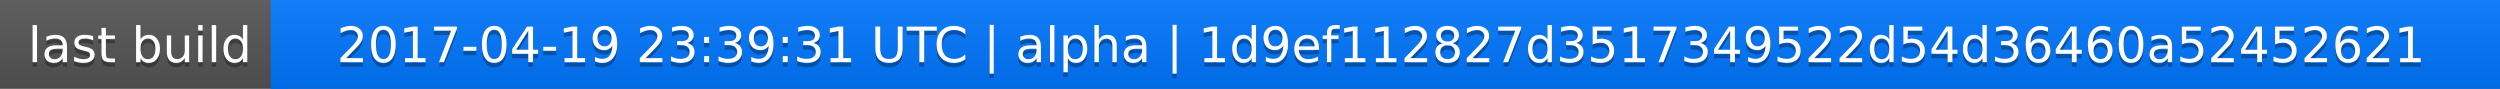
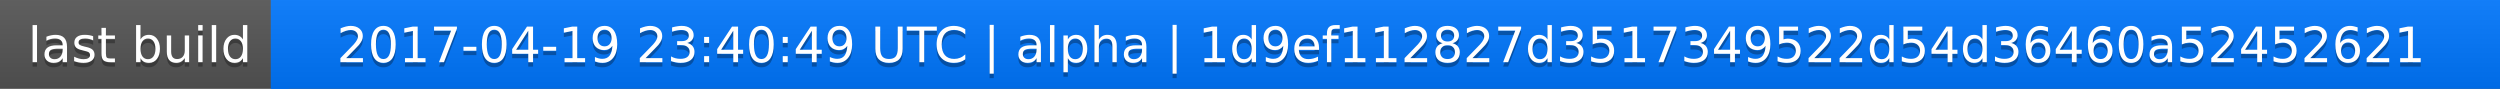
<svg xmlns="http://www.w3.org/2000/svg" width="563" height="20">
  <linearGradient id="a" x2="0" y2="100%">
    <stop offset="0" stop-color="#bbb" stop-opacity=".1" />
    <stop offset="1" stop-opacity=".1" />
  </linearGradient>
  <rect rx="0" width="563" height="20" fill="#555" />
  <rect rx="0" x="61" width="502" height="20" fill="#07f" />
  <path fill="#07f" d="M61 0h4v20h-4z" />
  <rect rx="0" width="563" height="20" fill="url(#a)" />
  <g fill="#fff" text-anchor="middle" font-family="DejaVu Sans,Verdana,Geneva,sans-serif" font-size="11">
    <text x="31.5" y="15" fill="#010101" fill-opacity=".3">last build</text>
    <text x="31.5" y="14">last build</text>
-     <text x="311" y="15" fill="#010101" fill-opacity=".3">2017-04-19 23:39:31 UTC | alpha | 1d9ef112827d3517349522d54d36460a52452621</text>
-     <text x="311" y="14">2017-04-19 23:39:31 UTC | alpha | 1d9ef112827d3517349522d54d36460a52452621</text>
+     <text x="311" y="15" fill="#010101" fill-opacity=".3">2017-04-19 23:40:49 UTC | alpha | 1d9ef112827d3517349522d54d36460a52452621</text>
+     <text x="311" y="14">2017-04-19 23:40:49 UTC | alpha | 1d9ef112827d3517349522d54d36460a52452621</text>
  </g>
</svg>
